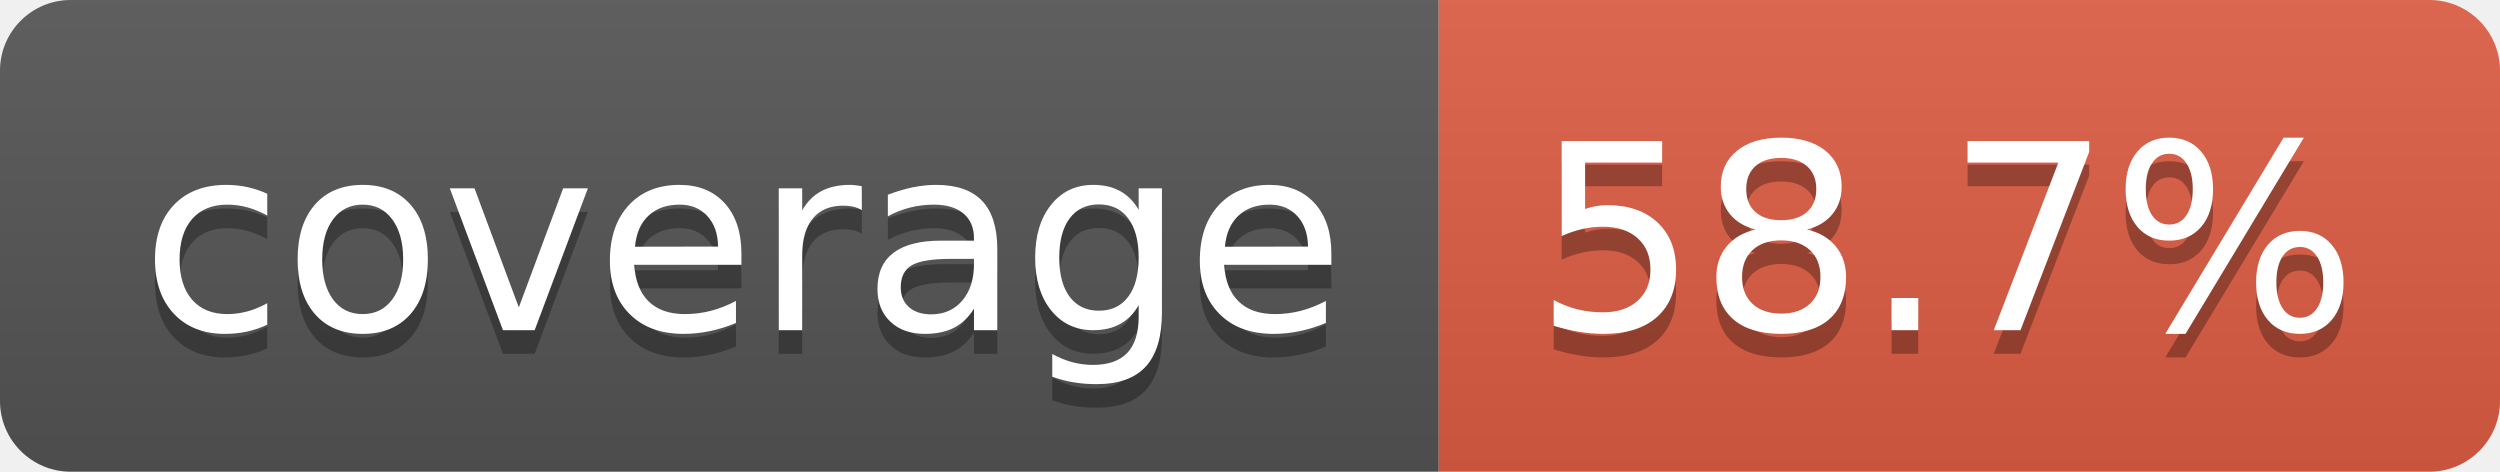
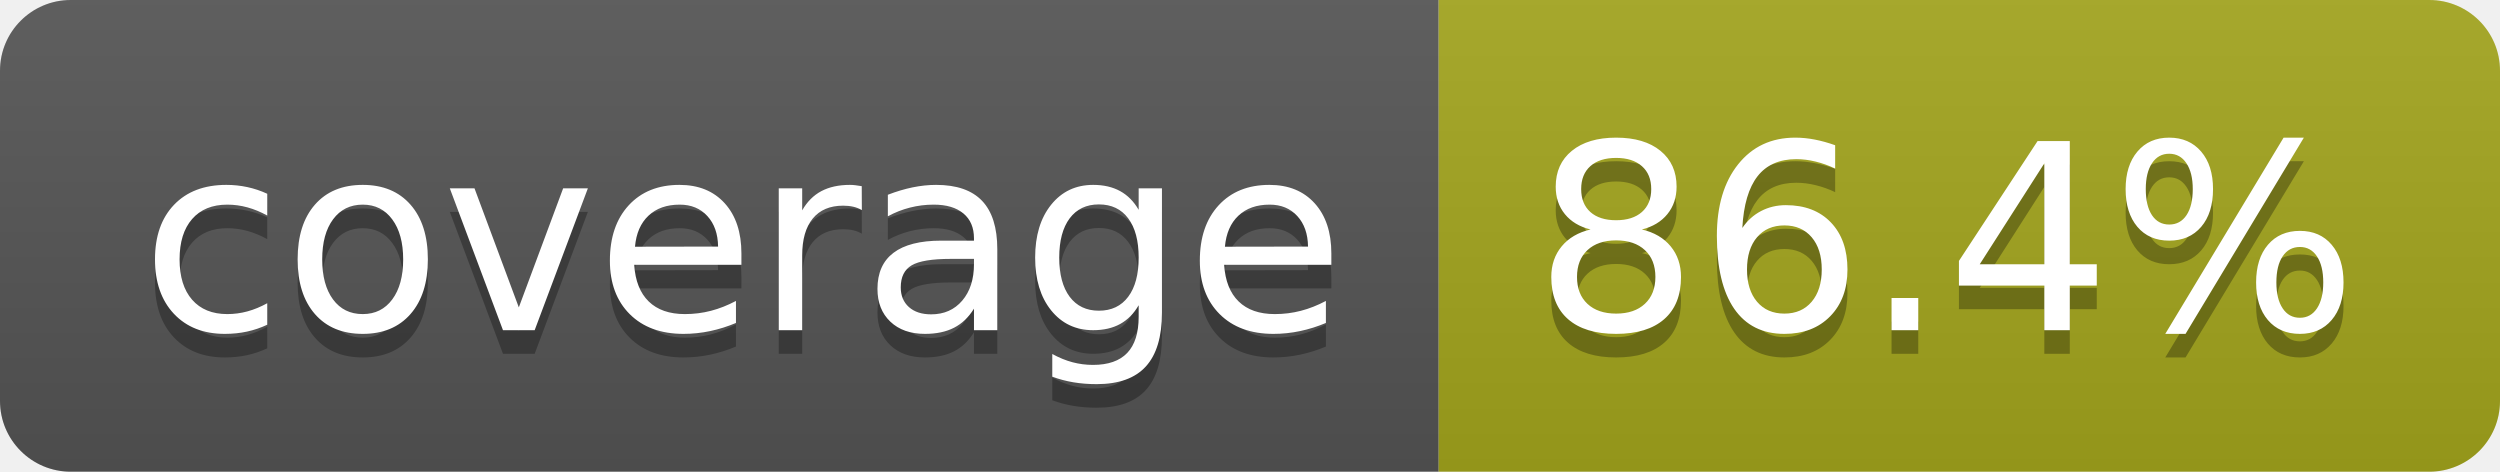
- <svg xmlns="http://www.w3.org/2000/svg" width="106" height="20" role="img" aria-label="coverage: 58.7%">
+ <svg xmlns="http://www.w3.org/2000/svg" width="106" height="20" role="img" aria-label="coverage: 86.4%">
  <linearGradient id="s" x2="0" y2="100%">
    <stop offset="0" stop-color="#bbb" stop-opacity=".1" />
    <stop offset="1" stop-opacity=".1" />
  </linearGradient>
  <clipPath id="r">
    <rect width="106" height="20" rx="3" fill="#fff" />
  </clipPath>
  <g clip-path="url(#r)">
    <rect width="61" height="20" fill="#555" />
-     <rect x="61" width="45" height="20" fill="#e05d44" />
+     <rect x="61" width="45" height="20" fill="#a4a61d" />
    <rect width="106" height="20" fill="url(#s)" />
  </g>
  <g fill="#fff" text-anchor="middle" font-family="Verdana,Geneva,DejaVu Sans,sans-serif" text-rendering="geometricPrecision" font-size="110">
    <text aria-hidden="true" x="315" y="150" fill="#010101" fill-opacity=".3" transform="scale(.1)" textLength="510">coverage</text>
    <text x="315" y="140" transform="scale(.1)" fill="#fff" textLength="510">coverage</text>
-     <text aria-hidden="true" x="825" y="150" fill="#010101" fill-opacity=".3" transform="scale(.1)" textLength="350">58.7%</text>
-     <text x="825" y="140" transform="scale(.1)" fill="#fff" textLength="350">58.7%</text>
+     <text aria-hidden="true" x="825" y="150" fill="#010101" fill-opacity=".3" transform="scale(.1)" textLength="350">86.4%</text>
+     <text x="825" y="140" transform="scale(.1)" fill="#fff" textLength="350">86.4%</text>
  </g>
</svg>
